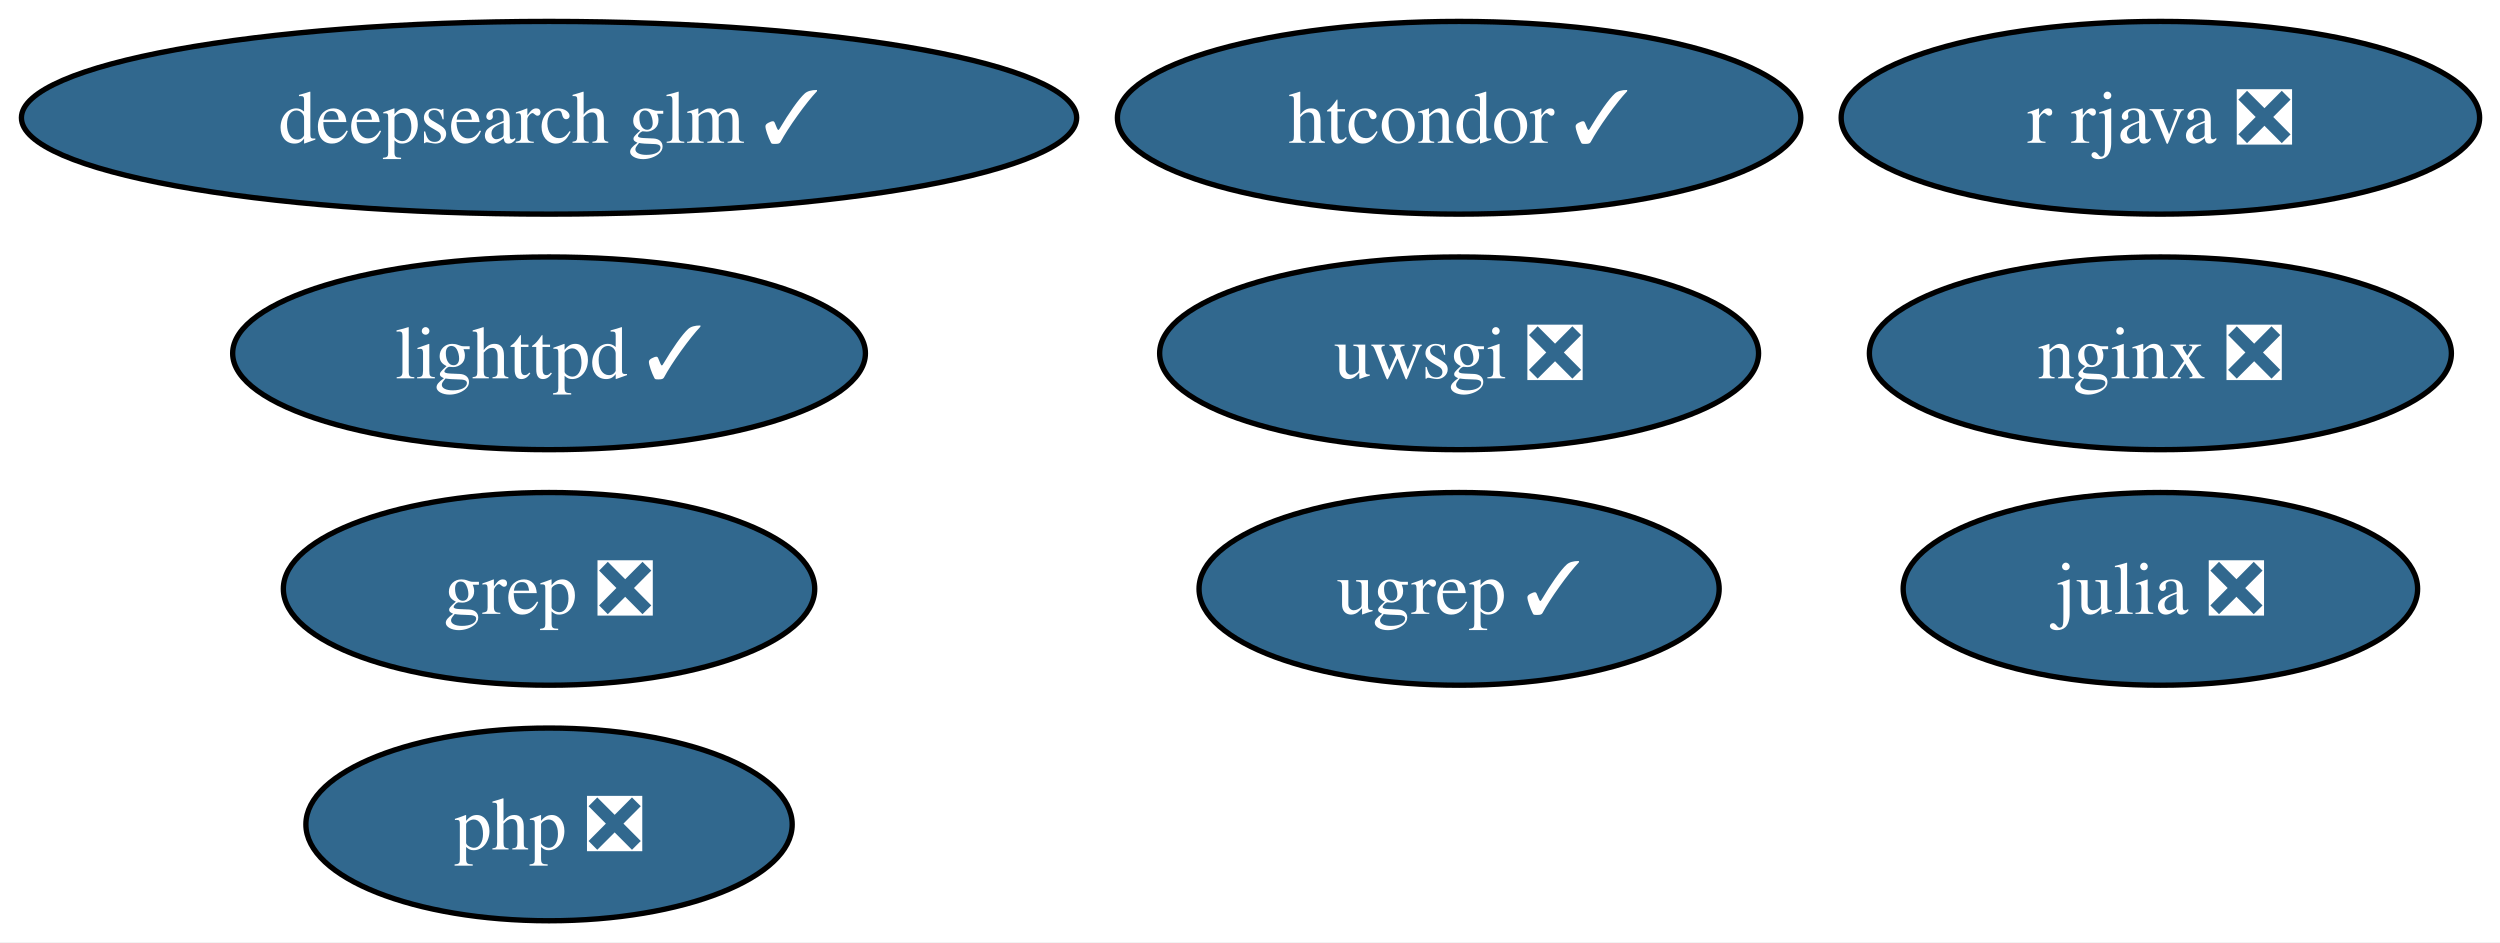
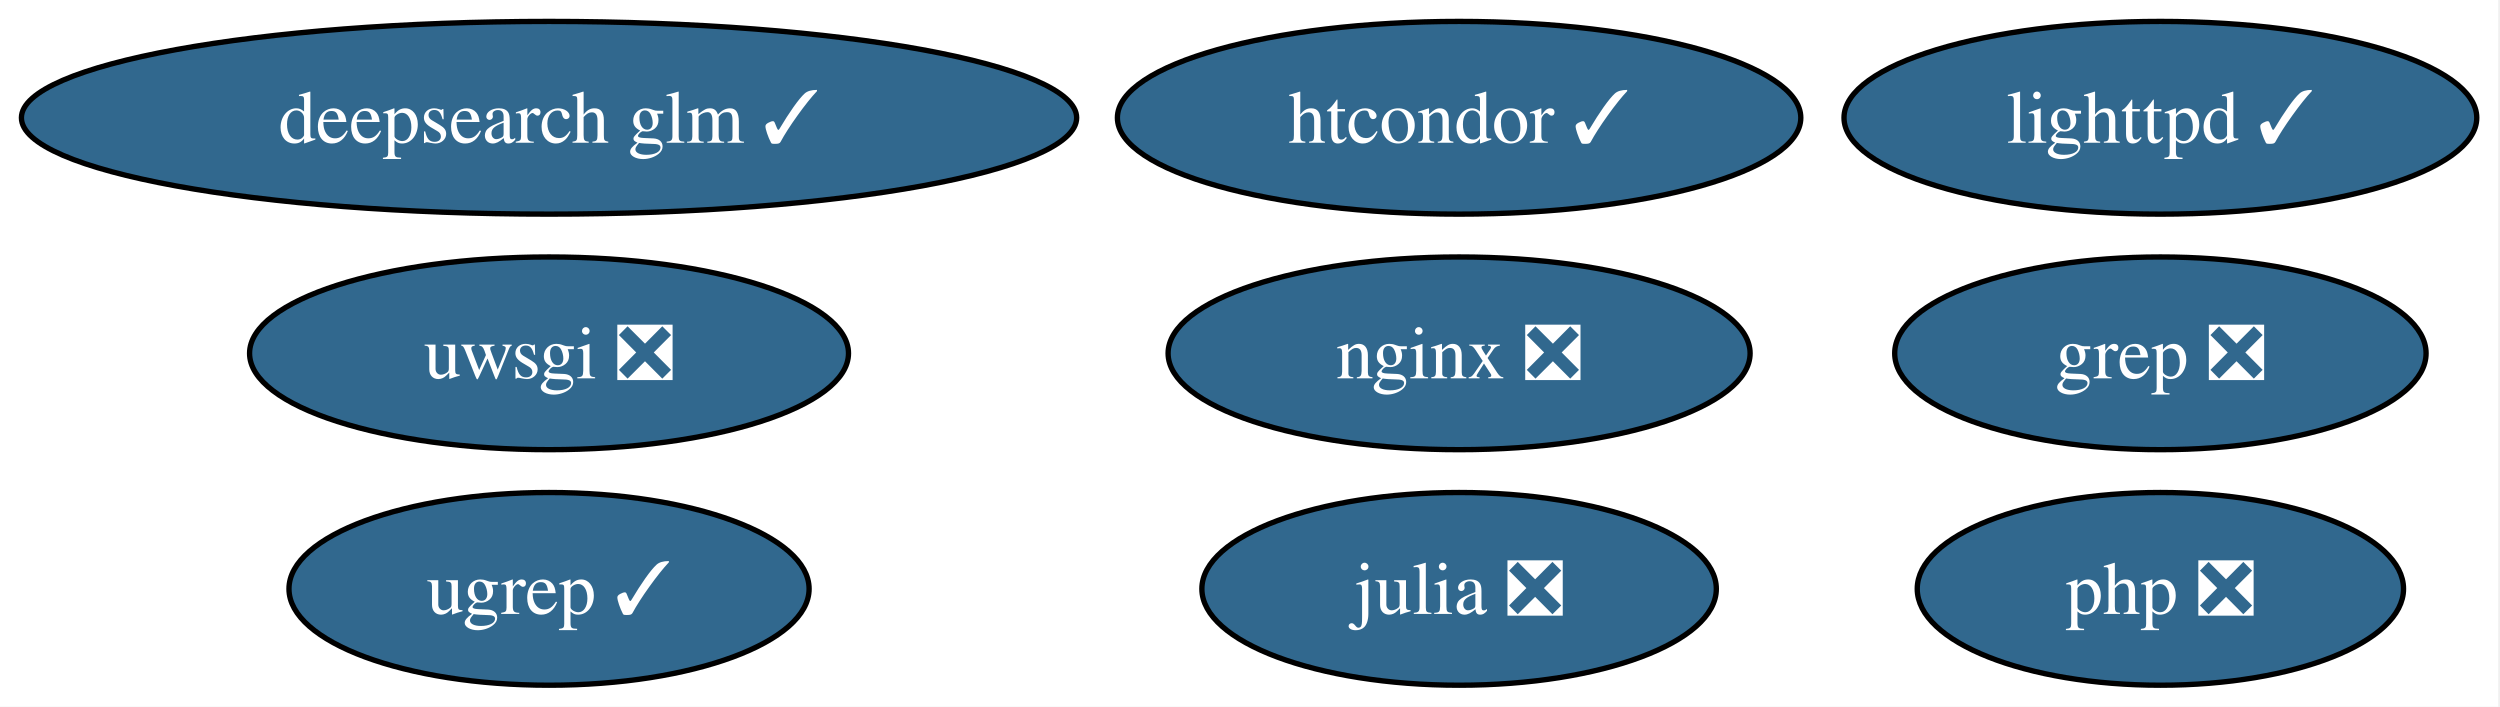
- <svg xmlns="http://www.w3.org/2000/svg" xmlns:xlink="http://www.w3.org/1999/xlink" width="467pt" height="176pt" viewBox="0.00 0.00 467.00 176.00">
-   <g id="graph0" class="graph" transform="scale(1 1) rotate(0) translate(4 172)">
-     <polygon fill="white" stroke="none" points="-4,4 -4,-172 463.18,-172 463.18,4 -4,4" />
+ <svg xmlns="http://www.w3.org/2000/svg" xmlns:xlink="http://www.w3.org/1999/xlink" width="467pt" height="132pt" viewBox="0.00 0.00 467.00 132.00">
+   <g id="graph0" class="graph" transform="scale(1 1) rotate(0) translate(4 128)">
+     <polygon fill="white" stroke="none" points="-4,4 -4,-128 462.66,-128 462.66,4 -4,4" />
    <g id="node1" class="node">
      <g id="a_node1">
        <a xlink:href="https://github.com/conda-forge/julia-feedstock/pull/297" xlink:title="julia ❎">
-           <ellipse fill="#31688e" stroke="black" cx="399.56" cy="-62" rx="48.05" ry="18" />
-           <text xml:space="preserve" text-anchor="middle" x="399.56" y="-57.33" font-family="Times,serif" font-size="14.00" fill="white">julia ❎</text>
+           <ellipse fill="#31688e" stroke="black" cx="268.56" cy="-18" rx="48.05" ry="18" />
+           <text xml:space="preserve" text-anchor="middle" x="268.56" y="-13.32" font-family="Times,serif" font-size="14.00" fill="white">julia ❎</text>
        </a>
      </g>
    </g>
    <g id="node2" class="node">
      <g id="a_node2">
        <a xlink:href="https://github.com/conda-forge/lighttpd-feedstock/pull/45" xlink:title="lighttpd ✓">
-           <ellipse fill="#31688e" stroke="black" cx="98.56" cy="-106" rx="59.1" ry="18" />
-           <text xml:space="preserve" text-anchor="middle" x="98.56" y="-101.33" font-family="Times,serif" font-size="14.00" fill="white">lighttpd ✓</text>
+           <ellipse fill="#31688e" stroke="black" cx="399.56" cy="-106" rx="59.1" ry="18" />
+           <text xml:space="preserve" text-anchor="middle" x="399.56" y="-101.33" font-family="Times,serif" font-size="14.00" fill="white">lighttpd ✓</text>
        </a>
      </g>
    </g>
    <g id="node3" class="node">
      <g id="a_node3">
        <a xlink:href="https://github.com/conda-forge/nginx-feedstock/pull/96" xlink:title="nginx ❎">
-           <ellipse fill="#31688e" stroke="black" cx="399.56" cy="-106" rx="54.36" ry="18" />
-           <text xml:space="preserve" text-anchor="middle" x="399.56" y="-101.33" font-family="Times,serif" font-size="14.00" fill="white">nginx ❎</text>
+           <ellipse fill="#31688e" stroke="black" cx="268.56" cy="-62" rx="54.36" ry="18" />
+           <text xml:space="preserve" text-anchor="middle" x="268.56" y="-57.33" font-family="Times,serif" font-size="14.00" fill="white">nginx ❎</text>
        </a>
      </g>
    </g>
    <g id="node4" class="node">
      <g id="a_node4">
-         <a xlink:href="https://github.com/conda-forge/r-rjava-feedstock/pull/48" xlink:title="r rjava ❎">
-           <ellipse fill="#31688e" stroke="black" cx="399.56" cy="-150" rx="59.63" ry="18" />
-           <text xml:space="preserve" text-anchor="middle" x="399.56" y="-145.32" font-family="Times,serif" font-size="14.00" fill="white">r rjava ❎</text>
+         <a xlink:href="https://github.com/conda-forge/uwsgi-feedstock/pull/100" xlink:title="uwsgi ❎">
+           <ellipse fill="#31688e" stroke="black" cx="98.56" cy="-62" rx="55.94" ry="18" />
+           <text xml:space="preserve" text-anchor="middle" x="98.56" y="-57.33" font-family="Times,serif" font-size="14.00" fill="white">uwsgi ❎</text>
        </a>
      </g>
    </g>
    <g id="node5" class="node">
      <g id="a_node5">
-         <a xlink:href="https://github.com/conda-forge/uwsgi-feedstock/pull/100" xlink:title="uwsgi ❎">
-           <ellipse fill="#31688e" stroke="black" cx="268.56" cy="-106" rx="55.94" ry="18" />
-           <text xml:space="preserve" text-anchor="middle" x="268.56" y="-101.33" font-family="Times,serif" font-size="14.00" fill="white">uwsgi ❎</text>
+         <a xlink:href="https://github.com/conda-forge/grep-feedstock/pull/17" xlink:title="grep ❎">
+           <ellipse fill="#31688e" stroke="black" cx="399.56" cy="-62" rx="49.63" ry="18" />
+           <text xml:space="preserve" text-anchor="middle" x="399.56" y="-57.33" font-family="Times,serif" font-size="14.00" fill="white">grep ❎</text>
        </a>
      </g>
    </g>
    <g id="node6" class="node">
      <g id="a_node6">
-         <a xlink:href="https://github.com/conda-forge/grep-feedstock/pull/17" xlink:title="grep ❎">
-           <ellipse fill="#31688e" stroke="black" cx="98.56" cy="-62" rx="49.63" ry="18" />
-           <text xml:space="preserve" text-anchor="middle" x="98.56" y="-57.33" font-family="Times,serif" font-size="14.00" fill="white">grep ❎</text>
+         <a xlink:href="https://github.com/conda-forge/htcondor-feedstock/pull/325" xlink:title="htcondor ✓">
+           <ellipse fill="#31688e" stroke="black" cx="268.56" cy="-106" rx="63.83" ry="18" />
+           <text xml:space="preserve" text-anchor="middle" x="268.56" y="-101.33" font-family="Times,serif" font-size="14.00" fill="white">htcondor ✓</text>
        </a>
      </g>
    </g>
    <g id="node7" class="node">
      <g id="a_node7">
-         <a xlink:href="https://github.com/conda-forge/htcondor-feedstock/pull/325" xlink:title="htcondor ✓">
-           <ellipse fill="#31688e" stroke="black" cx="268.56" cy="-150" rx="63.83" ry="18" />
-           <text xml:space="preserve" text-anchor="middle" x="268.56" y="-145.32" font-family="Times,serif" font-size="14.00" fill="white">htcondor ✓</text>
+         <a xlink:href="https://github.com/conda-forge/php-feedstock/pull/109" xlink:title="php ❎">
+           <ellipse fill="#31688e" stroke="black" cx="399.56" cy="-18" rx="45.42" ry="18" />
+           <text xml:space="preserve" text-anchor="middle" x="399.56" y="-13.32" font-family="Times,serif" font-size="14.00" fill="white">php ❎</text>
        </a>
      </g>
    </g>
    <g id="node8" class="node">
      <g id="a_node8">
-         <a xlink:href="https://github.com/conda-forge/php-feedstock/pull/109" xlink:title="php ❎">
-           <ellipse fill="#31688e" stroke="black" cx="98.56" cy="-18" rx="45.42" ry="18" />
-           <text xml:space="preserve" text-anchor="middle" x="98.56" y="-13.32" font-family="Times,serif" font-size="14.00" fill="white">php ❎</text>
+         <a xlink:href="https://github.com/conda-forge/ugrep-feedstock/pull/15" xlink:title="ugrep ✓">
+           <ellipse fill="#31688e" stroke="black" cx="98.56" cy="-18" rx="48.58" ry="18" />
+           <text xml:space="preserve" text-anchor="middle" x="98.56" y="-13.32" font-family="Times,serif" font-size="14.00" fill="white">ugrep ✓</text>
        </a>
      </g>
    </g>
    <g id="node9" class="node">
      <g id="a_node9">
-         <a xlink:href="https://github.com/conda-forge/ugrep-feedstock/pull/15" xlink:title="ugrep ✓">
-           <ellipse fill="#31688e" stroke="black" cx="268.56" cy="-62" rx="48.58" ry="18" />
-           <text xml:space="preserve" text-anchor="middle" x="268.56" y="-57.33" font-family="Times,serif" font-size="14.00" fill="white">ugrep ✓</text>
-         </a>
-       </g>
-     </g>
-     <g id="node10" class="node">
-       <g id="a_node10">
        <a xlink:href="https://github.com/conda-forge/deepsearch-glm-feedstock/pull/8" xlink:title="deepsearch glm ✓">
-           <ellipse fill="#31688e" stroke="black" cx="98.56" cy="-150" rx="98.56" ry="18" />
-           <text xml:space="preserve" text-anchor="middle" x="98.56" y="-145.32" font-family="Times,serif" font-size="14.00" fill="white">deepsearch glm ✓</text>
+           <ellipse fill="#31688e" stroke="black" cx="98.56" cy="-106" rx="98.56" ry="18" />
+           <text xml:space="preserve" text-anchor="middle" x="98.56" y="-101.33" font-family="Times,serif" font-size="14.00" fill="white">deepsearch glm ✓</text>
        </a>
      </g>
    </g>
  </g>
</svg>
